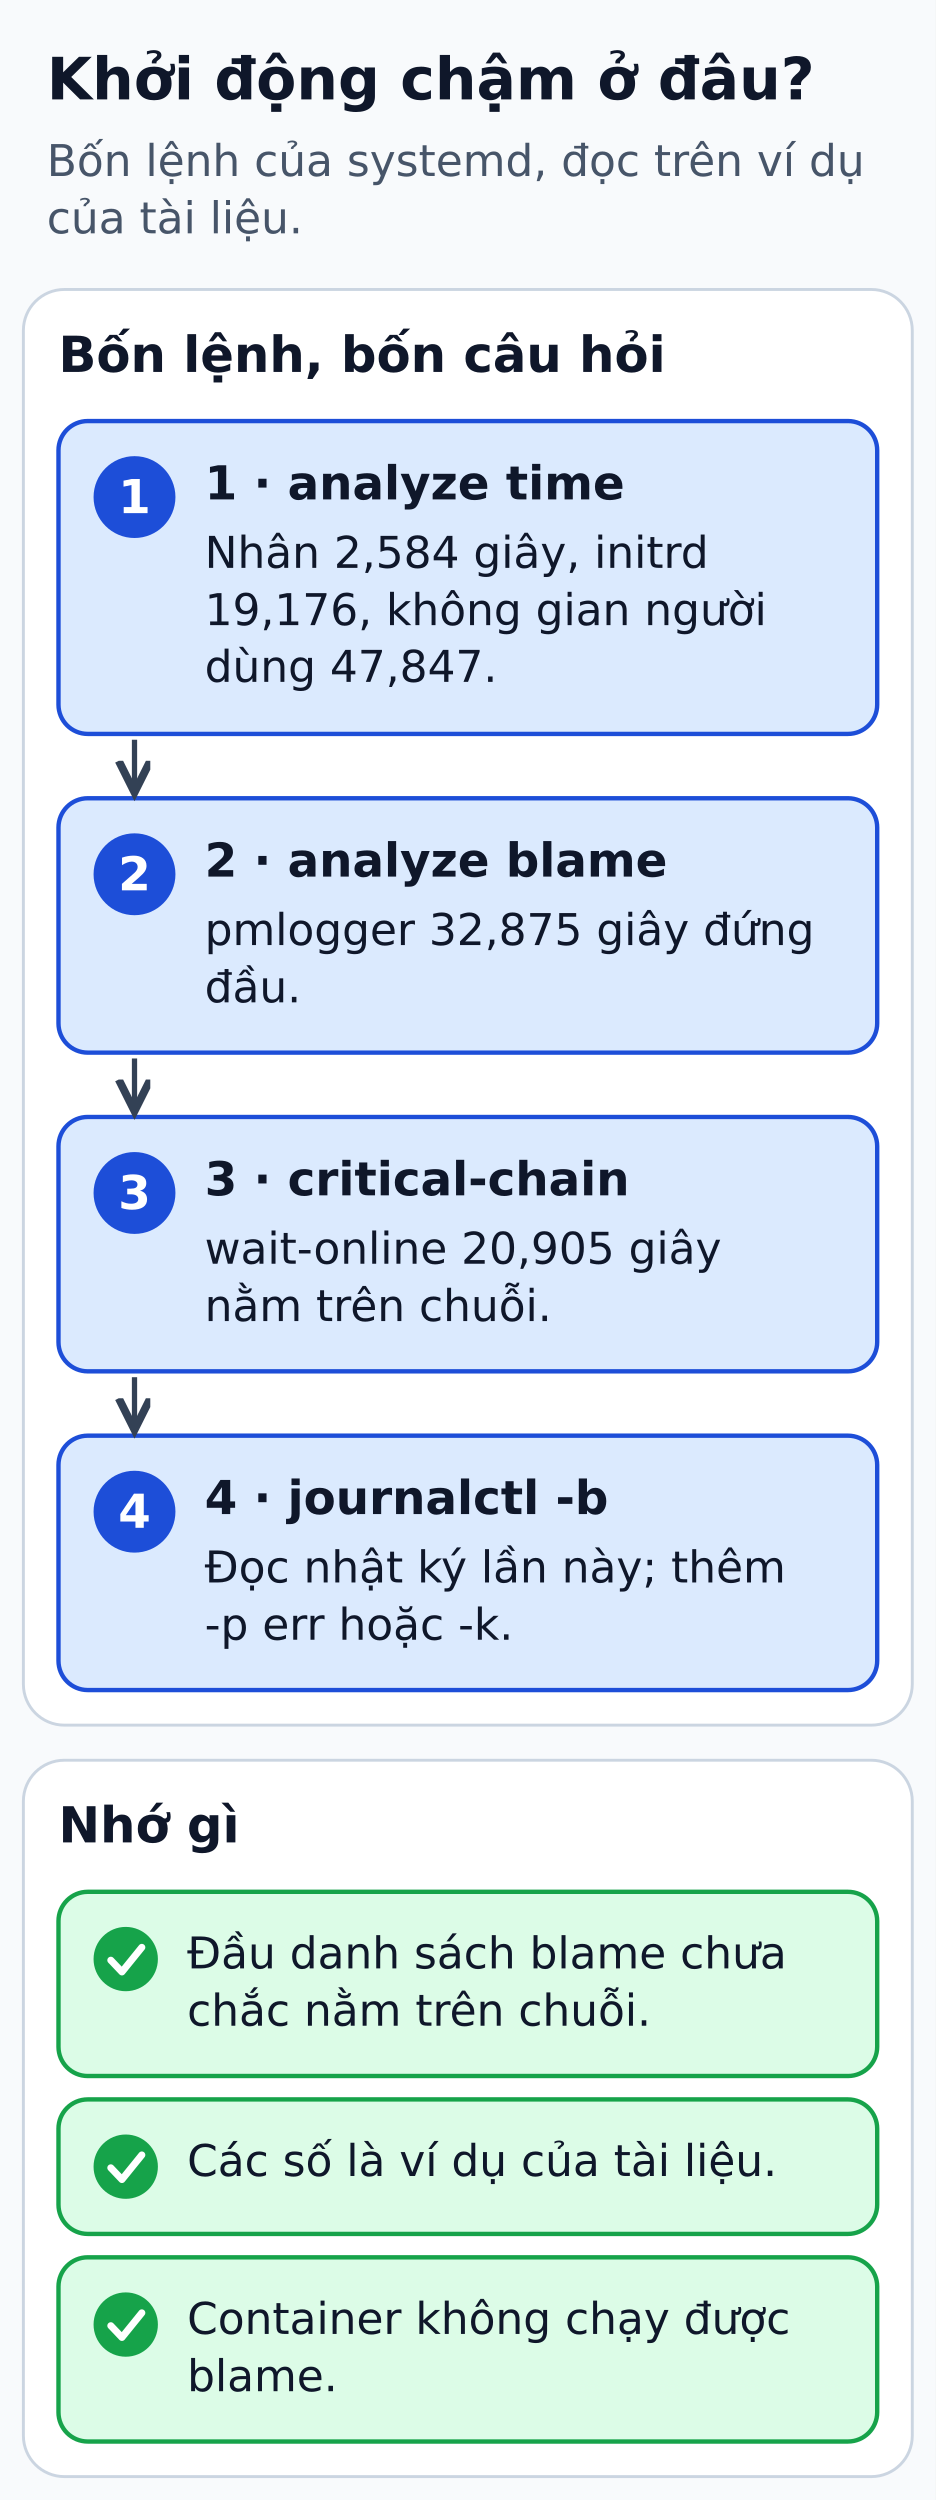
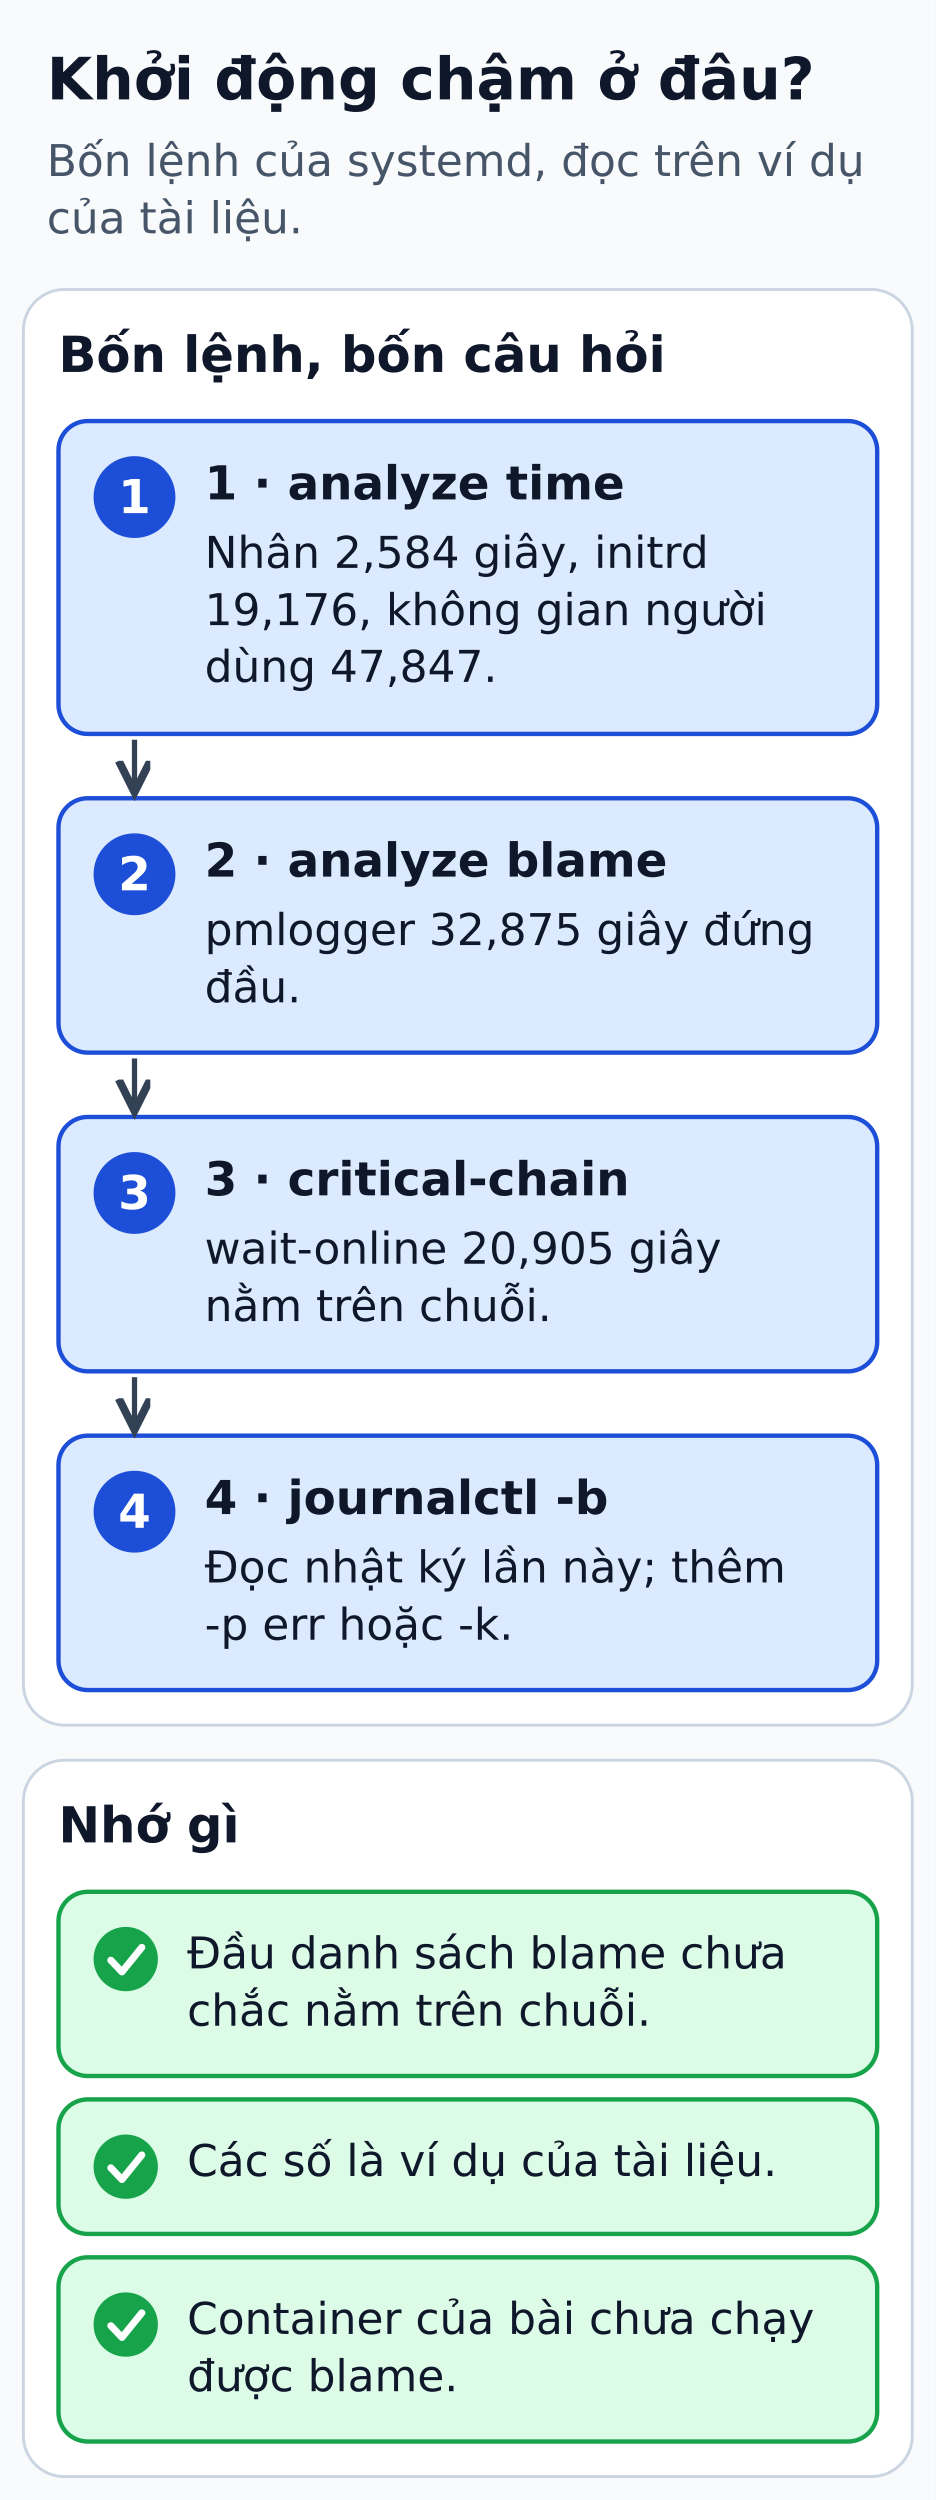
<svg xmlns="http://www.w3.org/2000/svg" width="320" height="855" viewBox="0 0 320 855" role="img" aria-labelledby="title desc">
  <defs>
    <marker id="arrow" markerWidth="8" markerHeight="8" refX="6" refY="3" orient="auto">
      <path d="M0,0 L6,3 L0,6" fill="none" stroke="#334155" stroke-width="1.5" />
    </marker>
  </defs>
  <rect width="320" height="855" fill="#f8fafc" />
  <g font-family="DejaVu Sans, Arial, sans-serif" fill="#0f172a">
    <text x="16" y="34" font-size="20" fill="#0f172a" font-weight="bold" text-anchor="start">Khởi động chậm ở đâu?</text>
    <text x="16" y="60.2" font-size="15" fill="#475569" font-weight="normal" text-anchor="start">Bốn lệnh của systemd, đọc trên ví dụ</text>
    <text x="16" y="79.8" font-size="15" fill="#475569" font-weight="normal" text-anchor="start">của tài liệu.</text>
    <rect x="8" y="99" width="304" height="491" rx="14" fill="#ffffff" stroke="#cbd5e1" stroke-width="1" />
    <text x="20" y="127.2" font-size="17" fill="#0f172a" font-weight="bold" text-anchor="start">Bốn lệnh, bốn câu hỏi</text>
    <rect x="20" y="144" width="280" height="107" rx="10" fill="#dbeafe" stroke="#1d4ed8" stroke-width="1.5" />
    <circle cx="46" cy="170" r="14" fill="#1d4ed8" />
    <text x="46" y="175.5" font-size="16" fill="#ffffff" font-weight="bold" text-anchor="middle">1</text>
    <text x="70" y="170.8" font-size="16" fill="#0f172a" font-weight="bold" text-anchor="start">1 · analyze time</text>
    <text x="70" y="194.2" font-size="15" fill="#0f172a" font-weight="normal" text-anchor="start">Nhân 2,584 giây, initrd</text>
    <text x="70" y="213.8" font-size="15" fill="#0f172a" font-weight="normal" text-anchor="start">19,176, không gian người</text>
    <text x="70" y="233.2" font-size="15" fill="#0f172a" font-weight="normal" text-anchor="start">dùng 47,847.</text>
    <rect x="20" y="273" width="280" height="87" rx="10" fill="#dbeafe" stroke="#1d4ed8" stroke-width="1.5" />
    <circle cx="46" cy="299" r="14" fill="#1d4ed8" />
    <text x="46" y="304.5" font-size="16" fill="#ffffff" font-weight="bold" text-anchor="middle">2</text>
    <text x="70" y="299.8" font-size="16" fill="#0f172a" font-weight="bold" text-anchor="start">2 · analyze blame</text>
    <text x="70" y="323.2" font-size="15" fill="#0f172a" font-weight="normal" text-anchor="start">pmlogger 32,875 giây đứng</text>
    <text x="70" y="342.8" font-size="15" fill="#0f172a" font-weight="normal" text-anchor="start">đầu.</text>
    <polyline points="46,253 46,271" fill="none" stroke="#334155" stroke-width="1.8" stroke-linejoin="round" marker-end="url(#arrow)" />
    <rect x="20" y="382" width="280" height="87" rx="10" fill="#dbeafe" stroke="#1d4ed8" stroke-width="1.5" />
    <circle cx="46" cy="408" r="14" fill="#1d4ed8" />
    <text x="46" y="413.5" font-size="16" fill="#ffffff" font-weight="bold" text-anchor="middle">3</text>
    <text x="70" y="408.8" font-size="16" fill="#0f172a" font-weight="bold" text-anchor="start">3 · critical-chain</text>
    <text x="70" y="432.2" font-size="15" fill="#0f172a" font-weight="normal" text-anchor="start">wait-online 20,905 giây</text>
    <text x="70" y="451.8" font-size="15" fill="#0f172a" font-weight="normal" text-anchor="start">nằm trên chuỗi.</text>
    <polyline points="46,362 46,380" fill="none" stroke="#334155" stroke-width="1.8" stroke-linejoin="round" marker-end="url(#arrow)" />
    <rect x="20" y="491" width="280" height="87" rx="10" fill="#dbeafe" stroke="#1d4ed8" stroke-width="1.5" />
    <circle cx="46" cy="517" r="14" fill="#1d4ed8" />
    <text x="46" y="522.5" font-size="16" fill="#ffffff" font-weight="bold" text-anchor="middle">4</text>
    <text x="70" y="517.8" font-size="16" fill="#0f172a" font-weight="bold" text-anchor="start">4 · journalctl -b</text>
    <text x="70" y="541.2" font-size="15" fill="#0f172a" font-weight="normal" text-anchor="start">Đọc nhật ký lần này; thêm</text>
    <text x="70" y="560.8" font-size="15" fill="#0f172a" font-weight="normal" text-anchor="start">-p err hoặc -k.</text>
    <polyline points="46,471 46,489" fill="none" stroke="#334155" stroke-width="1.8" stroke-linejoin="round" marker-end="url(#arrow)" />
    <rect x="8" y="602" width="304" height="245" rx="14" fill="#ffffff" stroke="#cbd5e1" stroke-width="1" />
    <text x="20" y="630.1" font-size="17" fill="#0f172a" font-weight="bold" text-anchor="start">Nhớ gì</text>
    <rect x="20" y="647" width="280" height="63" rx="10" fill="#dcfce7" stroke="#16a34a" stroke-width="1.5" />
    <circle cx="43" cy="670" r="11" fill="#16a34a" />
    <polyline points="37.9,670.4 41.7,674.4 48.5,666" fill="none" stroke="#ffffff" stroke-width="2.4" stroke-linecap="round" stroke-linejoin="round" />
    <text x="64" y="673.2" font-size="15" fill="#0f172a" font-weight="normal" text-anchor="start">Đầu danh sách blame chưa</text>
    <text x="64" y="692.8" font-size="15" fill="#0f172a" font-weight="normal" text-anchor="start">chắc nằm trên chuỗi.</text>
    <rect x="20" y="718" width="280" height="46" rx="10" fill="#dcfce7" stroke="#16a34a" stroke-width="1.5" />
    <circle cx="43" cy="741" r="11" fill="#16a34a" />
    <polyline points="37.9,741.4 41.7,745.4 48.5,737" fill="none" stroke="#ffffff" stroke-width="2.4" stroke-linecap="round" stroke-linejoin="round" />
    <text x="64" y="744.2" font-size="15" fill="#0f172a" font-weight="normal" text-anchor="start">Các số là ví dụ của tài liệu.</text>
    <rect x="20" y="772" width="280" height="63" rx="10" fill="#dcfce7" stroke="#16a34a" stroke-width="1.5" />
    <circle cx="43" cy="795" r="11" fill="#16a34a" />
    <polyline points="37.9,795.4 41.7,799.4 48.5,791" fill="none" stroke="#ffffff" stroke-width="2.4" stroke-linecap="round" stroke-linejoin="round" />
-     <text x="64" y="798.2" font-size="15" fill="#0f172a" font-weight="normal" text-anchor="start">Container không chạy được</text>
-     <text x="64" y="817.8" font-size="15" fill="#0f172a" font-weight="normal" text-anchor="start">blame.</text>
+     <text x="64" y="798.2" font-size="15" fill="#0f172a" font-weight="normal" text-anchor="start">Container của bài chưa chạy</text>
+     <text x="64" y="817.8" font-size="15" fill="#0f172a" font-weight="normal" text-anchor="start">được blame.</text>
  </g>
</svg>
